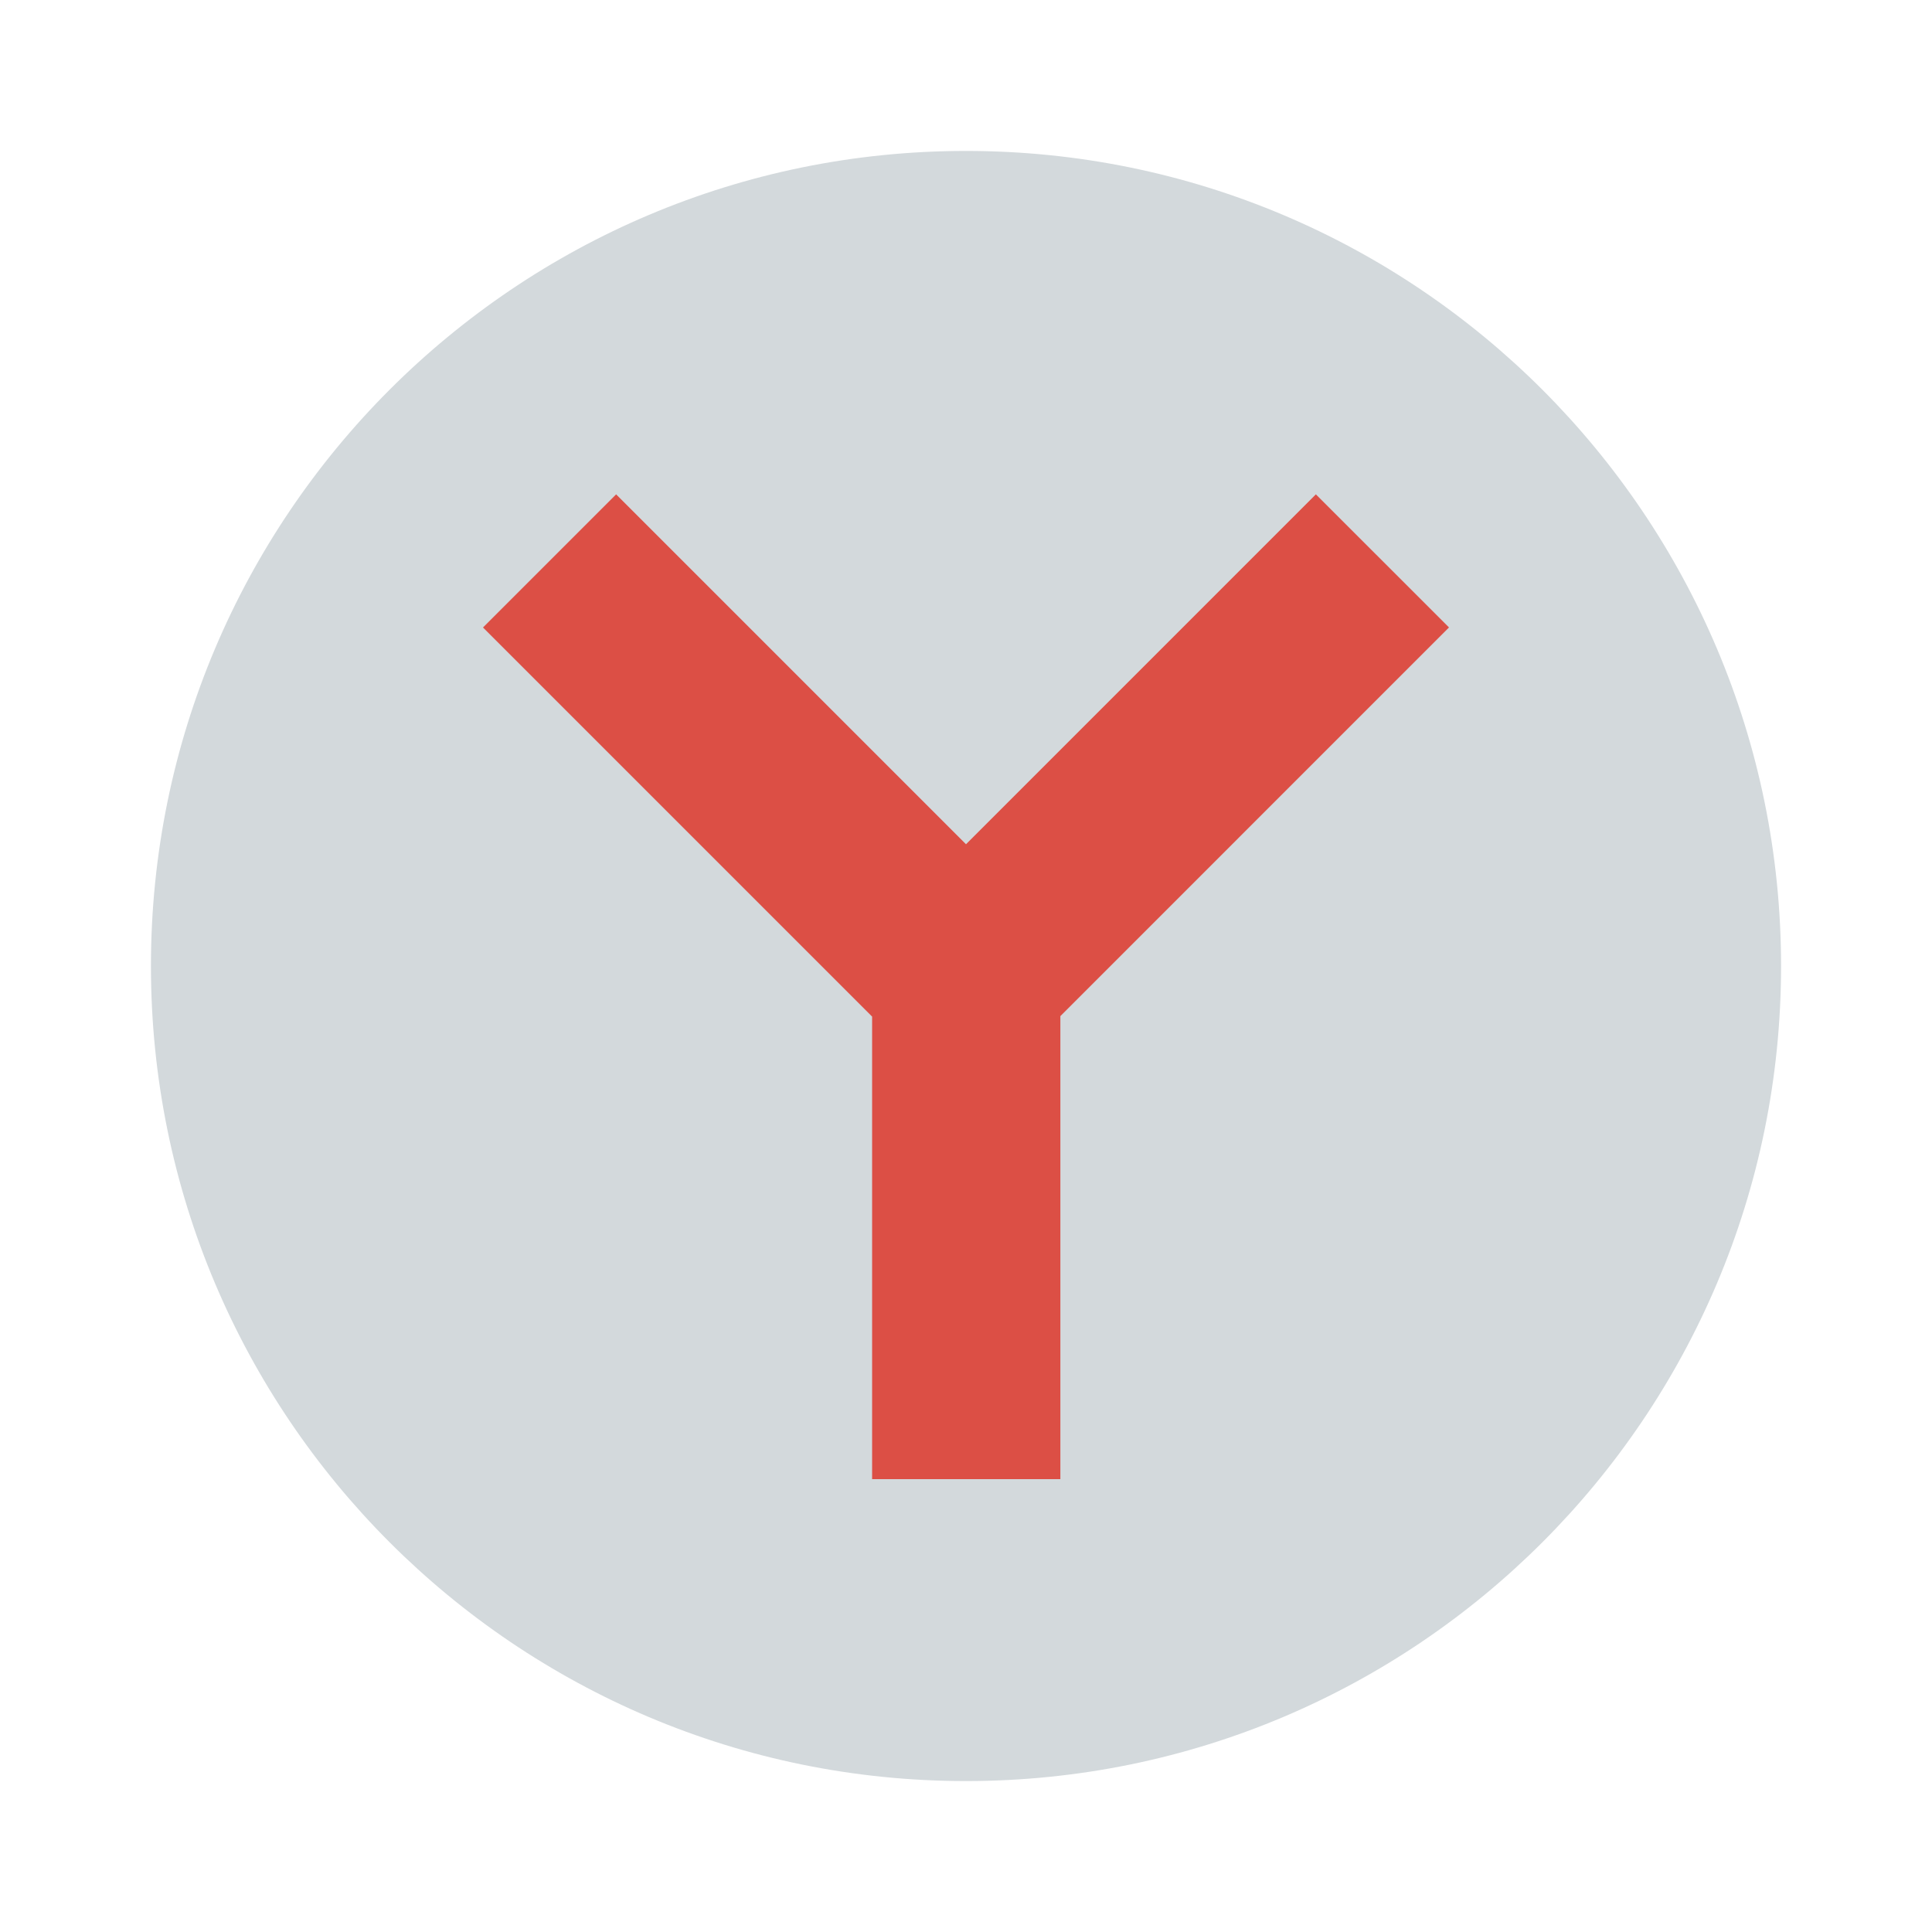
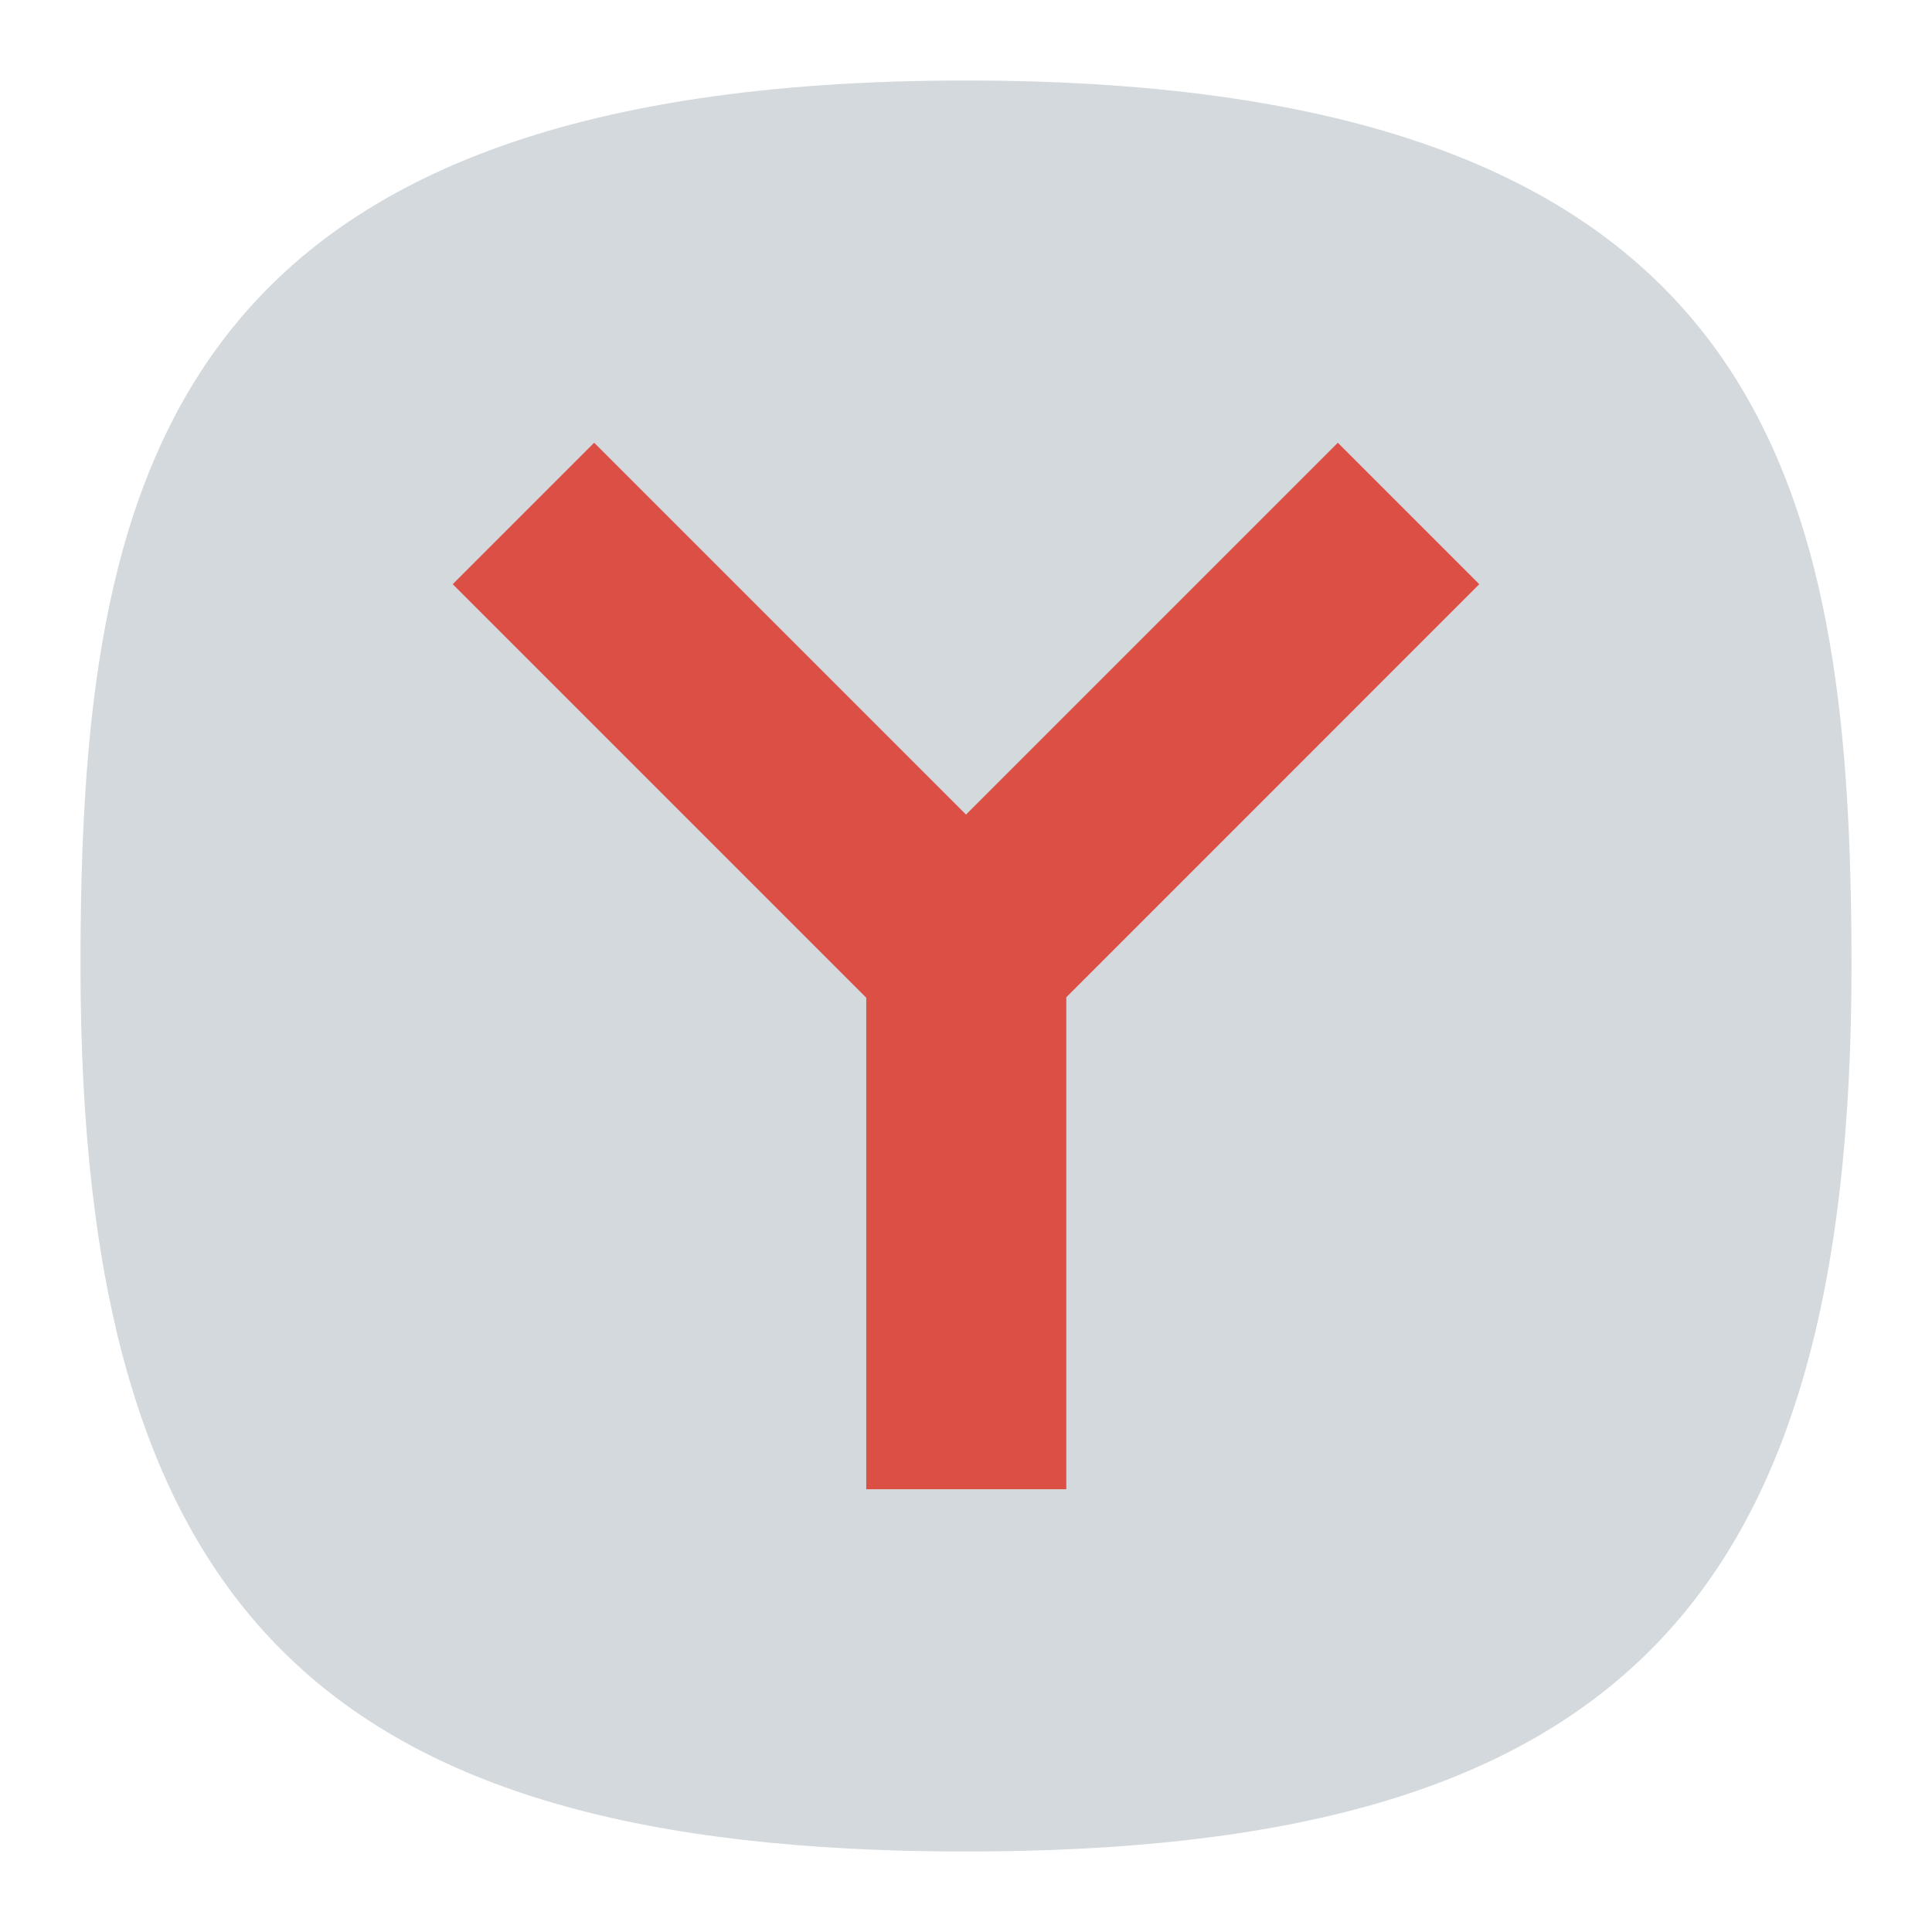
- <svg xmlns="http://www.w3.org/2000/svg" width="64" height="64">
-   <circle cx="32" cy="32" r="27" fill="#d3d9dc" />
-   <path d="M20.41 16.376 16 20.786l12.89 12.89v15.323h6.236V33.66L48 20.785l-4.41-4.409L32 27.967 20.41 16.376z" fill="#dc4f45" />
+ <svg xmlns="http://www.w3.org/2000/svg" xmlns:xlink="http://www.w3.org/1999/xlink" width="24" height="24" version="1.1" id="svg323" xml:space="preserve">
+   <defs id="defs327">
+     <radialGradient id="radialGradient66380" cx="0" cy="0" r="1" gradientUnits="userSpaceOnUse" gradientTransform="matrix(0,22,-22,0,12,1)">
+       <stop stop-color="#8FC8FF" id="stop66376" offset="0" style="stop-color:#68a8f5;stop-opacity:1;" />
+       <stop offset="1" stop-color="#0056A8" id="stop66378" style="stop-color:#cccccc;stop-opacity:1;" />
+     </radialGradient>
+     <radialGradient id="paint0_radial_29_23" cx="0" cy="0" r="1" gradientUnits="userSpaceOnUse" gradientTransform="matrix(0,22,-22,0,12,1)">
+       <stop stop-color="#8FC8FF" id="stop147" offset="0" style="stop-color:#f6f6f6;stop-opacity:1;" />
+       <stop offset="1" stop-color="#0056A8" id="stop149" style="stop-color:#cfcfcf;stop-opacity:1;" />
+     </radialGradient>
+     <radialGradient id="paint0_radial_10_2" cx="0" cy="0" r="1" gradientUnits="userSpaceOnUse" gradientTransform="matrix(-10.99996,21.99997,-21.99997,-10.99996,17.5,1)" xlink:href="#paint0_radial_29_23">
+       <stop stop-color="#777777" id="stop2847" />
+       <stop offset="1" stop-color="#222222" id="stop2849" />
+     </radialGradient>
+   </defs>
+   <path d="M 12,1 C 2,1 1,6 1,12 c 0,8 3,11 11,11 8,0 11,-3 11,-11 C 23,6 22,1 12,1 Z" id="path6" style="font-variation-settings:normal;display:inline;vector-effect:none;fill:#d3d9dc;fill-opacity:1;stroke-width:1.116;stroke-linecap:butt;stroke-linejoin:miter;stroke-miterlimit:4;stroke-dasharray:none;stroke-dashoffset:0;stroke-opacity:1;-inkscape-stroke:none;stop-color:#000000" />
+   <path d="M 7.381,5.5 5.624,7.257 10.761,12.394 V 18.5 h 2.485 V 12.388 L 18.376,7.257 16.619,5.5 12,10.119 Z" fill="#dc4f45" id="path1991" style="stroke-width:0.398" />
</svg>
